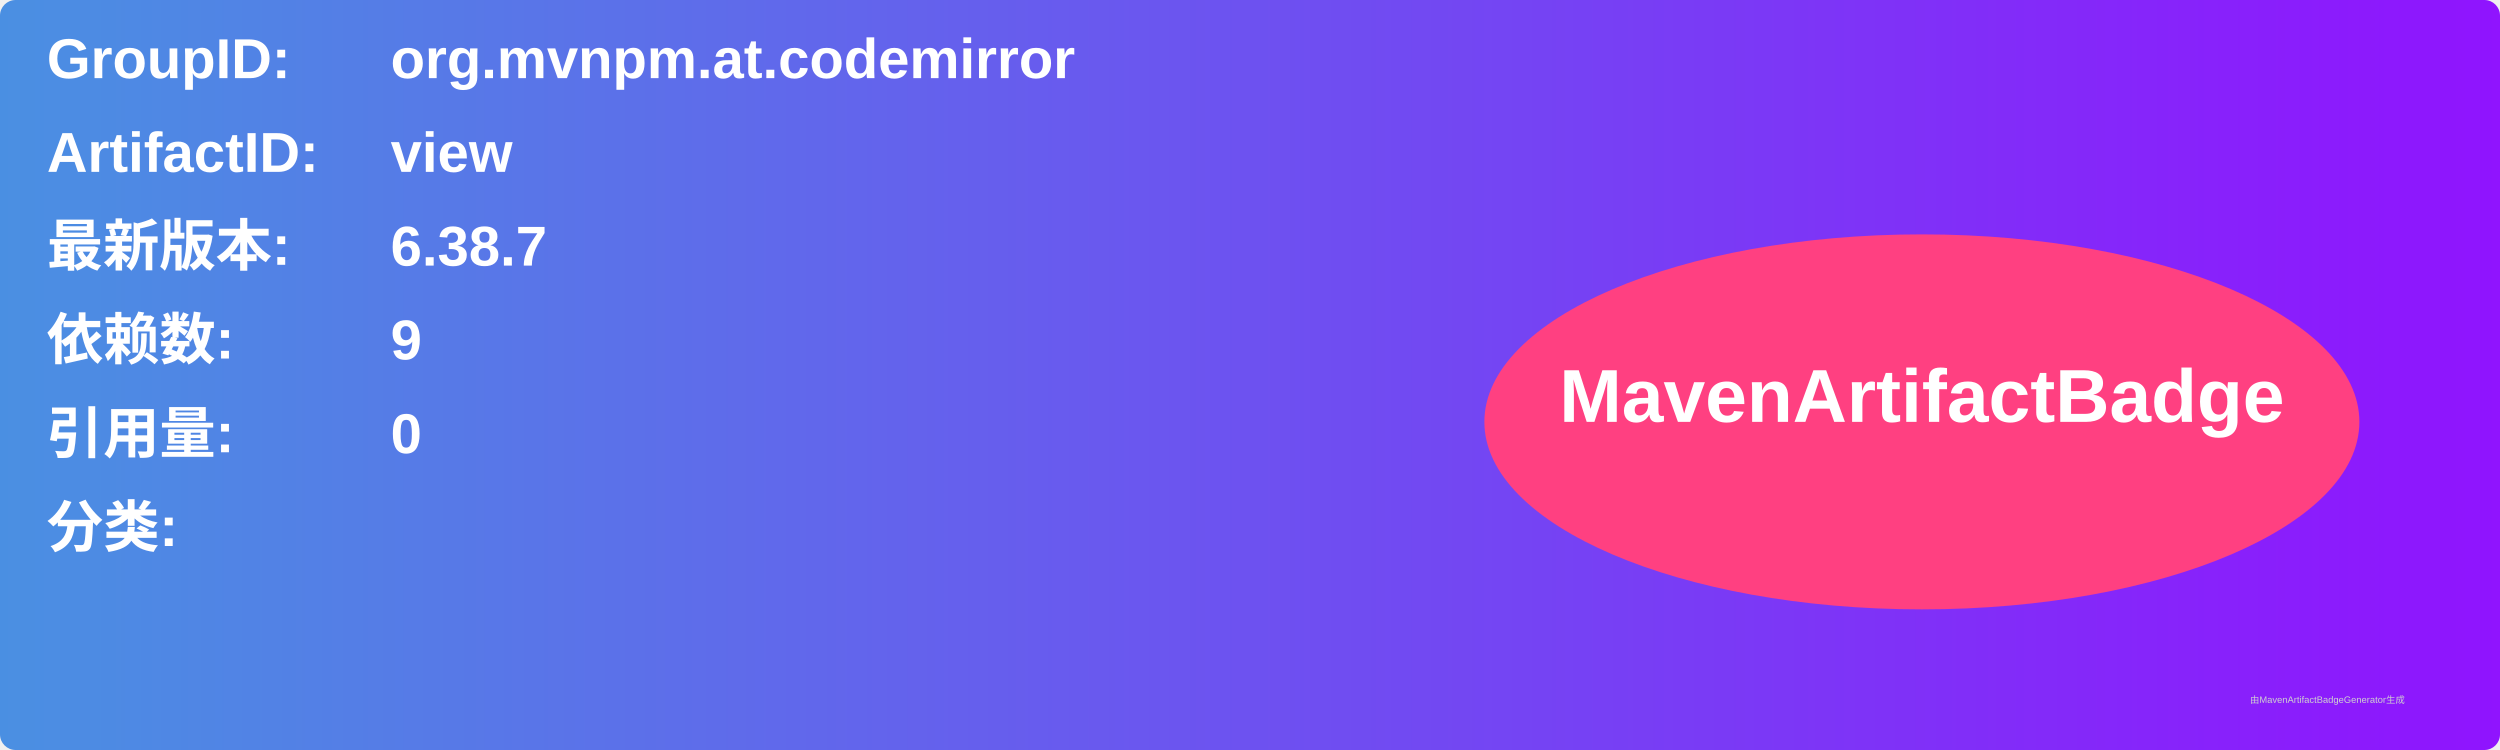
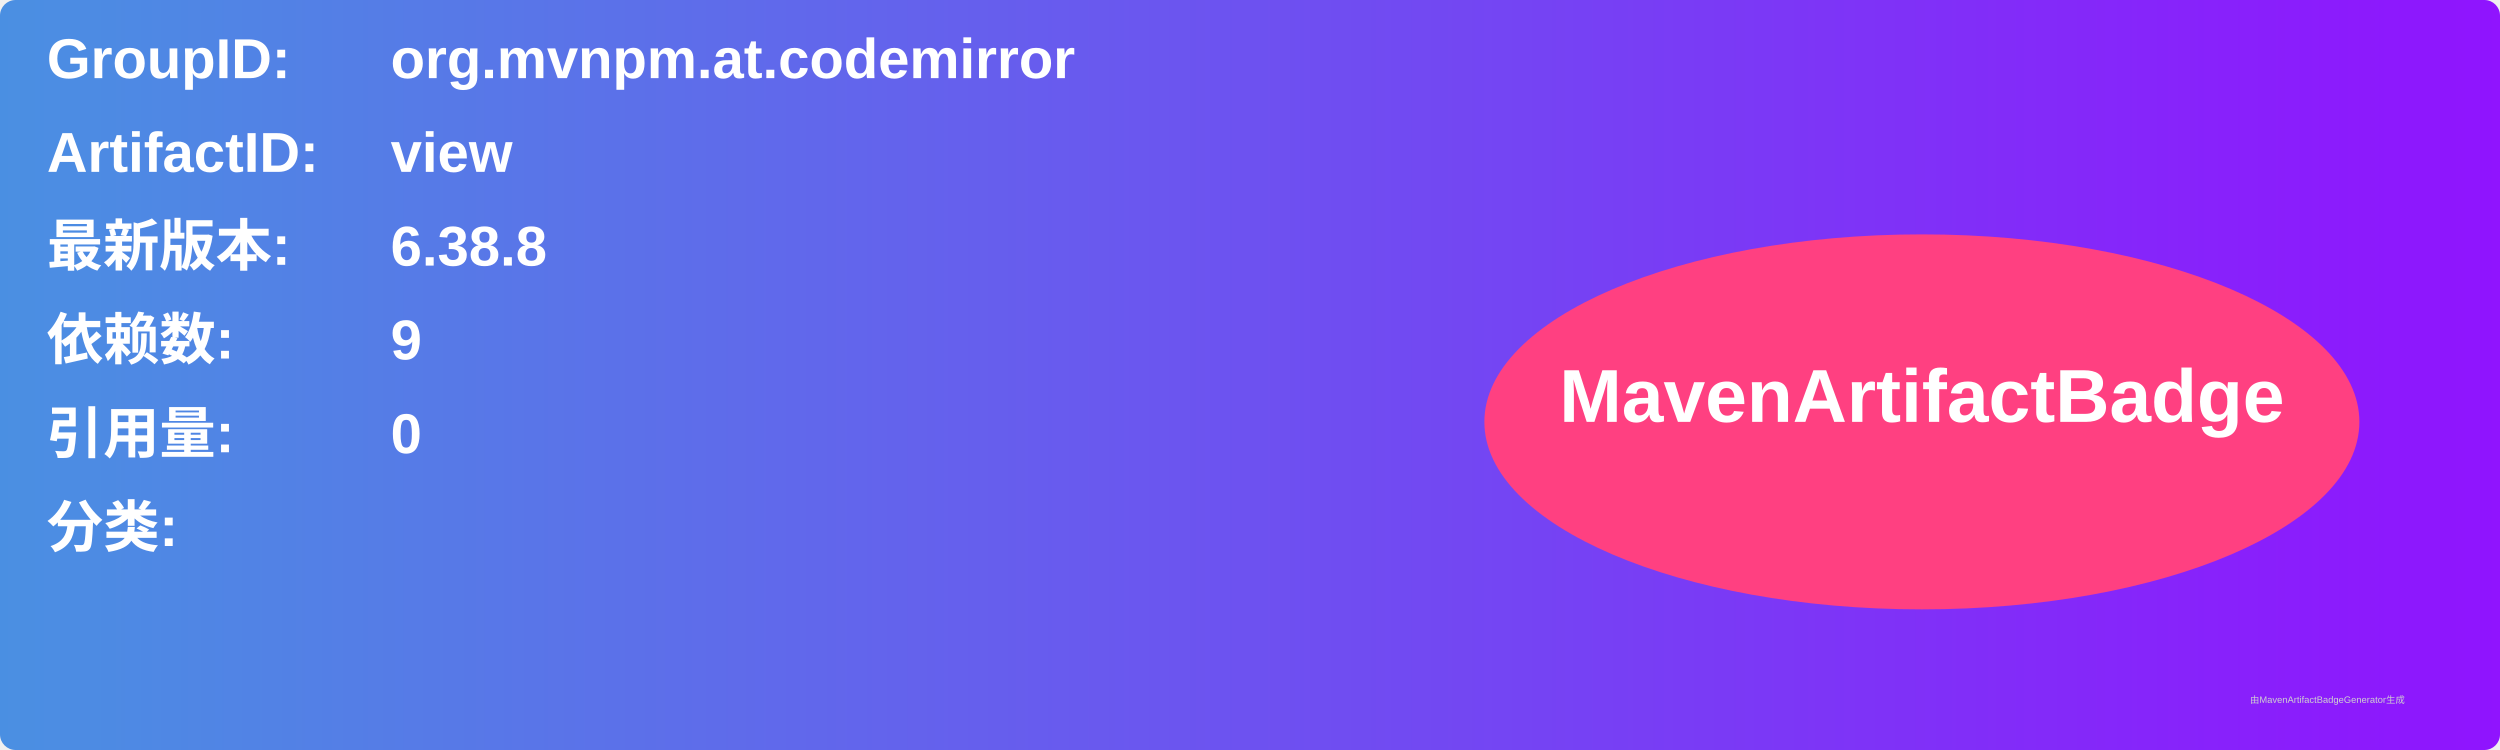
<svg xmlns="http://www.w3.org/2000/svg" width="800" height="240" viewBox="0 0 800 240">
  <linearGradient id="grad" x1="0%" y1="0%" x2="100%" y2="0%">
    <stop offset="0%" stop-color="#4a90e2" />
    <stop offset="100%" stop-color="#9013fe" />
  </linearGradient>
  <rect width="100%" height="100%" rx="5" ry="5" fill="url(#grad)" />
  <g transform="translate(15, 15)">
    <text x="0" y="10" font-family="Arial" font-size="18" fill="white" font-weight="bold" width="260">GroupID:</text>
    <text x="110" y="10" font-family="Arial" font-size="18" fill="white" font-weight="bold" width="460">org.mvnpm.at.codemirror</text>
    <text x="0" y="40" font-family="Arial" font-size="18" fill="white" font-weight="bold" width="260">ArtifactID:</text>
    <text x="110" y="40" font-family="Arial" font-size="18" fill="white" font-weight="bold" width="460">view</text>
    <text x="0" y="70" font-family="Arial" font-size="18" fill="white" font-weight="bold">最新版本:</text>
    <text x="110" y="70" font-family="Arial" font-size="18" fill="white" font-weight="bold">
-       <tspan font-weight="bold">6.38.7</tspan>
+       <tspan font-weight="bold">6.38.8</tspan>
    </text>
    <text x="0" y="100" font-family="Arial" font-size="18" fill="white" font-weight="bold">依赖数: </text>
    <text x="110" y="100" font-family="Arial" font-size="18" fill="white">
      <tspan font-weight="bold">9</tspan>
    </text>
    <text x="0" y="130" font-family="Arial" font-size="18" fill="white" font-weight="bold">引用量: </text>
    <text x="110" y="130" font-family="Arial" font-size="18" fill="white">
      <tspan font-weight="bold">0</tspan>
    </text>
    <text x="0" y="160" font-family="Arial" font-size="18" fill="white" font-weight="bold">分类:</text>
    <text x="10" y="190" font-family="Arial" font-size="10" fill="white">
      <tspan font-weight="bold" />
    </text>
    <ellipse cx="600" cy="120" rx="140" ry="60" fill="#ff4081" />
    <text x="600" y="120" text-anchor="middle" font-family="Arial" font-size="24" fill="white" font-weight="bold">MavenArtifactBadge</text>
  </g>
  <text x="720" y="225" font-family="Arial" font-size="3" fill="#d0d0d0">由MavenArtifactBadgeGenerator生成</text>
</svg>
